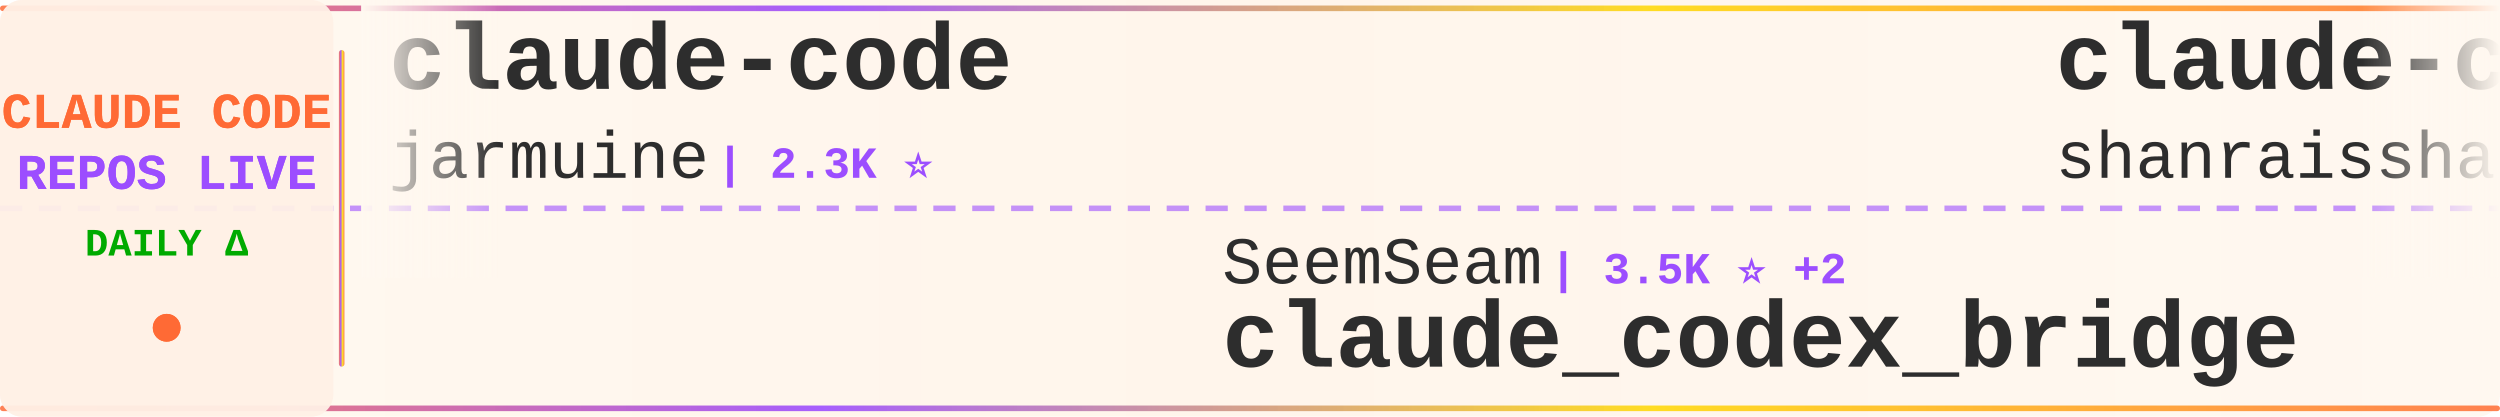
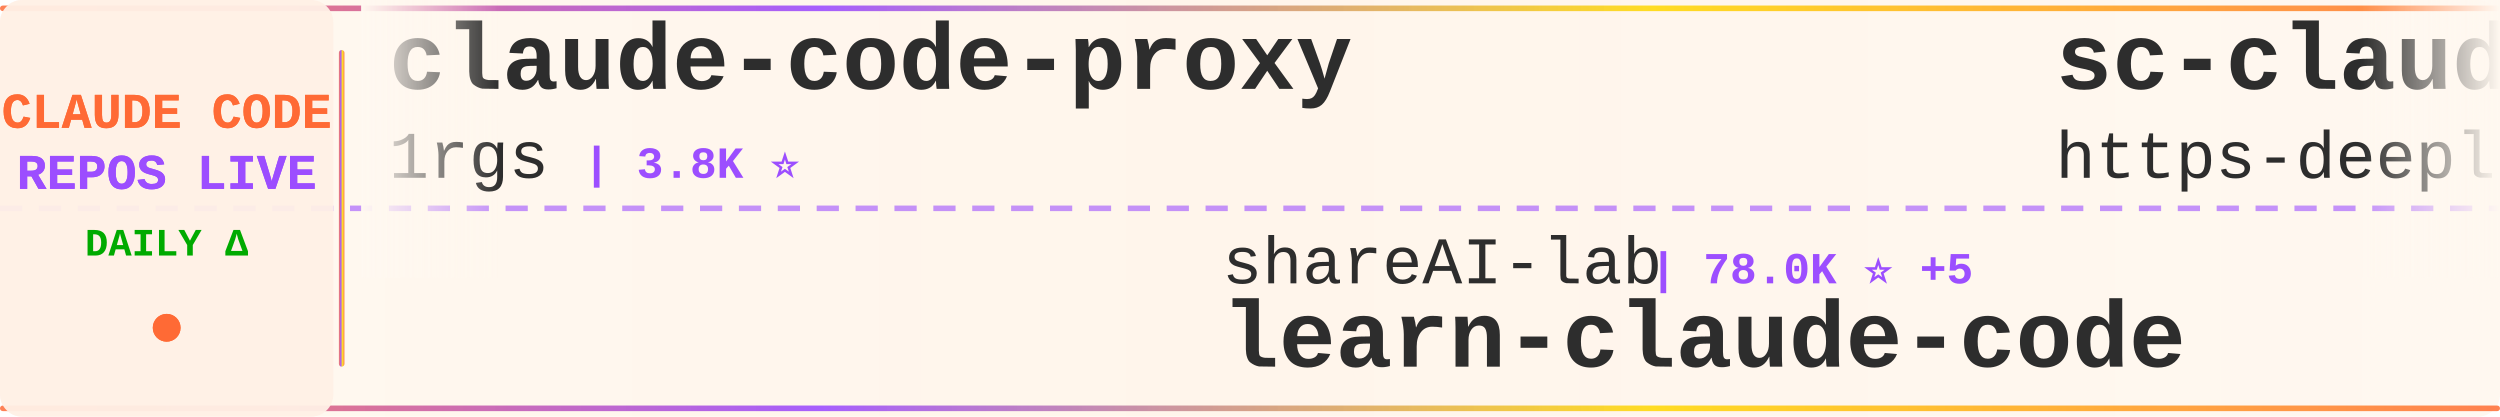
<svg xmlns="http://www.w3.org/2000/svg" width="900" height="150">
  <defs>
    <linearGradient id="tickerBg" x1="0%" y1="0%" x2="100%" y2="0%">
      <stop offset="0%" style="stop-color:#fff8f0;stop-opacity:0.98" />
      <stop offset="50%" style="stop-color:#fff5eb;stop-opacity:1" />
      <stop offset="100%" style="stop-color:#fff8f0;stop-opacity:0.98" />
    </linearGradient>
    <linearGradient id="borderGrad" x1="0%" y1="0%" x2="100%" y2="0%">
      <stop offset="0%" style="stop-color:#FF6B35;stop-opacity:0.85">
        <animate attributeName="stop-opacity" values="0.85;1;0.85" dur="2s" repeatCount="indefinite" />
      </stop>
      <stop offset="33%" style="stop-color:#9C4EFF;stop-opacity:0.9">
        <animate attributeName="stop-opacity" values="0.9;1;0.9" dur="2.2s" repeatCount="indefinite" />
      </stop>
      <stop offset="66%" style="stop-color:#FFD700;stop-opacity:0.85">
        <animate attributeName="stop-opacity" values="0.85;1;0.85" dur="1.8s" repeatCount="indefinite" />
      </stop>
      <stop offset="100%" style="stop-color:#FF6B35;stop-opacity:0.85">
        <animate attributeName="stop-opacity" values="0.85;1;0.85" dur="2s" repeatCount="indefinite" />
      </stop>
    </linearGradient>
    <filter id="textGlow">
      <feGaussianBlur stdDeviation="0.15" result="coloredBlur" />
      <feMerge>
        <feMergeNode in="coloredBlur" />
        <feMergeNode in="SourceGraphic" />
      </feMerge>
    </filter>
    <filter id="metricGlow">
      <feGaussianBlur stdDeviation="0.2" result="coloredBlur" />
      <feMerge>
        <feMergeNode in="coloredBlur" />
        <feMergeNode in="SourceGraphic" />
      </feMerge>
    </filter>
    <linearGradient id="leftFade" x1="0%" y1="0%" x2="100%" y2="0%">
      <stop offset="0%" style="stop-color:#fff8f0;stop-opacity:1" />
      <stop offset="100%" style="stop-color:#fff8f0;stop-opacity:0" />
    </linearGradient>
    <linearGradient id="rightFade" x1="0%" y1="0%" x2="100%" y2="0%">
      <stop offset="0%" style="stop-color:#fff8f0;stop-opacity:0" />
      <stop offset="100%" style="stop-color:#fff8f0;stop-opacity:1" />
    </linearGradient>
  </defs>
  <rect width="900" height="150" fill="url(#tickerBg)" rx="8" />
  <rect x="0" y="2" width="900" height="2" fill="url(#borderGrad)" rx="1" />
  <rect x="0" y="146" width="900" height="2" fill="url(#borderGrad)" rx="1" />
  <line x1="0" y1="75" x2="900" y2="75" stroke="#9C4EFF" stroke-width="2" stroke-dasharray="8 6" opacity="0.6" />
  <rect x="0" y="0" width="120" height="150" fill="#fff0e6" opacity="0.95" rx="8" />
  <text x="60" y="46" font-family="'Courier New', monospace" font-size="18" font-weight="bold" fill="#FF6B35" text-anchor="middle" filter="url(#textGlow)">
    CLAUDE CODE
  </text>
  <text x="60" y="68" font-family="'Courier New', monospace" font-size="18" font-weight="bold" fill="#9C4EFF" text-anchor="middle" filter="url(#textGlow)">
    REPOS LIVE
  </text>
  <text x="60" y="92" font-family="'Courier New', monospace" font-size="14" font-weight="bold" fill="#00aa00" text-anchor="middle">
    DAILY Δ
  </text>
  <circle cx="60" cy="118" r="5" fill="#FF6B35" filter="url(#metricGlow)">
    <animate attributeName="r" values="4;6;4" dur="1.5s" repeatCount="indefinite" />
    <animate attributeName="opacity" values="0.6;1;0.6" dur="1.5s" repeatCount="indefinite" />
  </circle>
  <rect x="122" y="18" width="2" height="114" fill="url(#borderGrad)" rx="1" />
  <clipPath id="tickerClip">
    <rect x="130" y="0" width="770" height="150" />
  </clipPath>
  <g clip-path="url(#tickerClip)">
    <g id="tickerItems">
      <animateTransform attributeName="transform" attributeType="XML" type="translate" from="0 0" to="-3000 0" dur="54s" repeatCount="indefinite" />
      <g transform="translate(0, 0)">
-         <text x="140" y="32" font-family="'Courier New', monospace" font-size="34" font-weight="bold" fill="#2d2d2d">claude-code</text>
-         <text x="140" y="64" font-family="'Courier New', monospace" font-size="24" font-weight="normal" fill="#2d2d2d" opacity="1.0">jarmuine</text>
-         <text x="258" y="64" font-family="'Courier New', monospace" font-size="16" font-weight="bold" fill="#9C4EFF"> | 2.3K ⭐</text>
+         <text x="140" y="32" font-family="'Courier New', monospace" font-size="34" font-weight="bold" fill="#2d2d2d">claude-code-proxy</text>
+         <text x="140" y="64" font-family="'Courier New', monospace" font-size="24" font-weight="normal" fill="#2d2d2d" opacity="1.0">1rgs</text>
+         <text x="210" y="64" font-family="'Courier New', monospace" font-size="16" font-weight="bold" fill="#9C4EFF"> | 3.8K ⭐</text>
      </g>
      <g transform="translate(300, 0)">
-         <text x="140" y="102" font-family="'Courier New', monospace" font-size="24" font-weight="normal" fill="#2d2d2d" opacity="1.0">SeemSeam</text>
-         <text x="258" y="102" font-family="'Courier New', monospace" font-size="16" font-weight="bold" fill="#9C4EFF"> | 3.5K ⭐ +2</text>
-         <text x="140" y="132" font-family="'Courier New', monospace" font-size="34" font-weight="bold" fill="#2d2d2d">claude_codex_bridge</text>
+         <text x="140" y="102" font-family="'Courier New', monospace" font-size="24" font-weight="normal" fill="#2d2d2d" opacity="1.0">shareAI-lab</text>
+         <text x="294" y="102" font-family="'Courier New', monospace" font-size="16" font-weight="bold" fill="#9C4EFF"> | 78.0K ⭐ +5</text>
+         <text x="140" y="132" font-family="'Courier New', monospace" font-size="34" font-weight="bold" fill="#2d2d2d">learn-claude-code</text>
      </g>
      <g transform="translate(600, 0)">
-         <text x="140" y="32" font-family="'Courier New', monospace" font-size="34" font-weight="bold" fill="#2d2d2d">claude-code-best-practic...</text>
-         <text x="140" y="64" font-family="'Courier New', monospace" font-size="24" font-weight="normal" fill="#2d2d2d" opacity="1.0">shanraisshan</text>
-         <text x="306" y="64" font-family="'Courier New', monospace" font-size="16" font-weight="bold" fill="#9C4EFF"> | 67.1K ⭐ +8</text>
+         <text x="140" y="32" font-family="'Courier New', monospace" font-size="34" font-weight="bold" fill="#2d2d2d">sc-claude-code-files</text>
+         <text x="140" y="64" font-family="'Courier New', monospace" font-size="24" font-weight="normal" fill="#2d2d2d" opacity="1.0">https-deeplearning-ai</text>
+         <text x="414" y="64" font-family="'Courier New', monospace" font-size="16" font-weight="bold" fill="#9C4EFF"> | 554 ⭐</text>
      </g>
      <g transform="translate(900, 0)">
-         <text x="140" y="102" font-family="'Courier New', monospace" font-size="24" font-weight="normal" fill="#2d2d2d" opacity="1.0">OrcaWhisper</text>
-         <text x="294" y="102" font-family="'Courier New', monospace" font-size="16" font-weight="bold" fill="#9C4EFF"> | 102 ⭐</text>
-         <text x="140" y="132" font-family="'Courier New', monospace" font-size="34" font-weight="bold" fill="#2d2d2d">Claude-Code</text>
+         <text x="140" y="102" font-family="'Courier New', monospace" font-size="24" font-weight="normal" fill="#2d2d2d" opacity="1.0">rohitg00</text>
+         <text x="258" y="102" font-family="'Courier New', monospace" font-size="16" font-weight="bold" fill="#9C4EFF"> | 2.7K ⭐</text>
+         <text x="140" y="132" font-family="'Courier New', monospace" font-size="34" font-weight="bold" fill="#2d2d2d">awesome-claude-code-tool...</text>
      </g>
      <g transform="translate(1200, 0)">
-         <text x="140" y="32" font-family="'Courier New', monospace" font-size="34" font-weight="bold" fill="#2d2d2d">edmunds-claude-code</text>
-         <text x="140" y="64" font-family="'Courier New', monospace" font-size="24" font-weight="normal" fill="#2d2d2d" opacity="1.0">edmund-io</text>
-         <text x="270" y="64" font-family="'Courier New', monospace" font-size="16" font-weight="bold" fill="#9C4EFF"> | 1.5K ⭐</text>
+         <text x="140" y="32" font-family="'Courier New', monospace" font-size="34" font-weight="bold" fill="#2d2d2d">Auto-claude-code-researc...</text>
+         <text x="140" y="64" font-family="'Courier New', monospace" font-size="24" font-weight="normal" fill="#2d2d2d" opacity="1.0">wanshuiyin</text>
+         <text x="282" y="64" font-family="'Courier New', monospace" font-size="16" font-weight="bold" fill="#9C4EFF"> | 17.0K ⭐ +4</text>
      </g>
      <g transform="translate(1500, 0)">
-         <text x="140" y="102" font-family="'Courier New', monospace" font-size="24" font-weight="normal" fill="#2d2d2d" opacity="1.0">affaan-m</text>
-         <text x="258" y="102" font-family="'Courier New', monospace" font-size="16" font-weight="bold" fill="#9C4EFF"> | 272.9K ⭐ +140</text>
-         <text x="140" y="132" font-family="'Courier New', monospace" font-size="34" font-weight="bold" fill="#2d2d2d">ECC</text>
+         <text x="140" y="102" font-family="'Courier New', monospace" font-size="24" font-weight="normal" fill="#2d2d2d" opacity="1.0">Yuyz0112</text>
+         <text x="258" y="102" font-family="'Courier New', monospace" font-size="16" font-weight="bold" fill="#9C4EFF"> | 2.4K ⭐</text>
+         <text x="140" y="132" font-family="'Courier New', monospace" font-size="34" font-weight="bold" fill="#2d2d2d">claude-code-reverse</text>
      </g>
      <g transform="translate(1800, 0)">
-         <text x="140" y="32" font-family="'Courier New', monospace" font-size="34" font-weight="bold" fill="#2d2d2d">claude-code</text>
-         <text x="140" y="64" font-family="'Courier New', monospace" font-size="24" font-weight="normal" fill="#2d2d2d" opacity="1.0">VineeTagarwaL-code</text>
-         <text x="378" y="64" font-family="'Courier New', monospace" font-size="16" font-weight="bold" fill="#9C4EFF"> | 272 ⭐</text>
+         <text x="140" y="32" font-family="'Courier New', monospace" font-size="34" font-weight="bold" fill="#2d2d2d">claude-code-workflows</text>
+         <text x="140" y="64" font-family="'Courier New', monospace" font-size="24" font-weight="normal" fill="#2d2d2d" opacity="1.0">OneRedOak</text>
+         <text x="270" y="64" font-family="'Courier New', monospace" font-size="16" font-weight="bold" fill="#9C4EFF"> | 3.9K ⭐</text>
      </g>
      <g transform="translate(2100, 0)">
-         <text x="140" y="102" font-family="'Courier New', monospace" font-size="24" font-weight="normal" fill="#2d2d2d" opacity="1.0">davila7</text>
-         <text x="246" y="102" font-family="'Courier New', monospace" font-size="16" font-weight="bold" fill="#9C4EFF"> | 32.4K ⭐ +8</text>
-         <text x="140" y="132" font-family="'Courier New', monospace" font-size="34" font-weight="bold" fill="#2d2d2d">claude-code-templates</text>
+         <text x="140" y="102" font-family="'Courier New', monospace" font-size="24" font-weight="normal" fill="#2d2d2d" opacity="1.0">777genius</text>
+         <text x="270" y="102" font-family="'Courier New', monospace" font-size="16" font-weight="bold" fill="#9C4EFF"> | 933 ⭐</text>
+         <text x="140" y="132" font-family="'Courier New', monospace" font-size="34" font-weight="bold" fill="#2d2d2d">claude-code-source-code</text>
      </g>
      <g transform="translate(2400, 0)">
-         <text x="140" y="32" font-family="'Courier New', monospace" font-size="34" font-weight="bold" fill="#2d2d2d">claude-code-system-promp...</text>
-         <text x="140" y="64" font-family="'Courier New', monospace" font-size="24" font-weight="normal" fill="#2d2d2d" opacity="1.0">Piebald-AI</text>
-         <text x="282" y="64" font-family="'Courier New', monospace" font-size="16" font-weight="bold" fill="#9C4EFF"> | 12.8K ⭐ +2</text>
+         <text x="140" y="32" font-family="'Courier New', monospace" font-size="34" font-weight="bold" fill="#2d2d2d">arcads-claude-code</text>
+         <text x="140" y="64" font-family="'Courier New', monospace" font-size="24" font-weight="normal" fill="#2d2d2d" opacity="1.0">krusemediallc</text>
+         <text x="318" y="64" font-family="'Courier New', monospace" font-size="16" font-weight="bold" fill="#9C4EFF"> | 1.6K ⭐ +3</text>
      </g>
      <g transform="translate(2700, 0)">
-         <text x="140" y="102" font-family="'Courier New', monospace" font-size="24" font-weight="normal" fill="#2d2d2d" opacity="1.0">Chachamaru127</text>
-         <text x="318" y="102" font-family="'Courier New', monospace" font-size="16" font-weight="bold" fill="#9C4EFF"> | 3.1K ⭐</text>
-         <text x="140" y="132" font-family="'Courier New', monospace" font-size="34" font-weight="bold" fill="#2d2d2d">claude-code-harness</text>
+         <text x="140" y="102" font-family="'Courier New', monospace" font-size="24" font-weight="normal" fill="#2d2d2d" opacity="1.0">Piebald-AI</text>
+         <text x="282" y="102" font-family="'Courier New', monospace" font-size="16" font-weight="bold" fill="#9C4EFF"> | 12.8K ⭐</text>
+         <text x="140" y="132" font-family="'Courier New', monospace" font-size="34" font-weight="bold" fill="#2d2d2d">claude-code-system-promp...</text>
      </g>
      <g transform="translate(3000, 0)">
-         <text x="140" y="32" font-family="'Courier New', monospace" font-size="34" font-weight="bold" fill="#2d2d2d">claude-code</text>
-         <text x="140" y="64" font-family="'Courier New', monospace" font-size="24" font-weight="normal" fill="#2d2d2d" opacity="1.0">jarmuine</text>
-         <text x="258" y="64" font-family="'Courier New', monospace" font-size="16" font-weight="bold" fill="#9C4EFF"> | 2.3K ⭐</text>
+         <text x="140" y="32" font-family="'Courier New', monospace" font-size="34" font-weight="bold" fill="#2d2d2d">claude-code-proxy</text>
+         <text x="140" y="64" font-family="'Courier New', monospace" font-size="24" font-weight="normal" fill="#2d2d2d" opacity="1.0">1rgs</text>
+         <text x="210" y="64" font-family="'Courier New', monospace" font-size="16" font-weight="bold" fill="#9C4EFF"> | 3.8K ⭐</text>
      </g>
      <g transform="translate(3300, 0)">
-         <text x="140" y="102" font-family="'Courier New', monospace" font-size="24" font-weight="normal" fill="#2d2d2d" opacity="1.0">SeemSeam</text>
-         <text x="258" y="102" font-family="'Courier New', monospace" font-size="16" font-weight="bold" fill="#9C4EFF"> | 3.5K ⭐ +2</text>
-         <text x="140" y="132" font-family="'Courier New', monospace" font-size="34" font-weight="bold" fill="#2d2d2d">claude_codex_bridge</text>
+         <text x="140" y="102" font-family="'Courier New', monospace" font-size="24" font-weight="normal" fill="#2d2d2d" opacity="1.0">shareAI-lab</text>
+         <text x="294" y="102" font-family="'Courier New', monospace" font-size="16" font-weight="bold" fill="#9C4EFF"> | 78.0K ⭐ +5</text>
+         <text x="140" y="132" font-family="'Courier New', monospace" font-size="34" font-weight="bold" fill="#2d2d2d">learn-claude-code</text>
      </g>
      <g transform="translate(3600, 0)">
-         <text x="140" y="32" font-family="'Courier New', monospace" font-size="34" font-weight="bold" fill="#2d2d2d">claude-code-best-practic...</text>
-         <text x="140" y="64" font-family="'Courier New', monospace" font-size="24" font-weight="normal" fill="#2d2d2d" opacity="1.0">shanraisshan</text>
-         <text x="306" y="64" font-family="'Courier New', monospace" font-size="16" font-weight="bold" fill="#9C4EFF"> | 67.1K ⭐ +8</text>
+         <text x="140" y="32" font-family="'Courier New', monospace" font-size="34" font-weight="bold" fill="#2d2d2d">sc-claude-code-files</text>
+         <text x="140" y="64" font-family="'Courier New', monospace" font-size="24" font-weight="normal" fill="#2d2d2d" opacity="1.0">https-deeplearning-ai</text>
+         <text x="414" y="64" font-family="'Courier New', monospace" font-size="16" font-weight="bold" fill="#9C4EFF"> | 554 ⭐</text>
      </g>
      <g transform="translate(3900, 0)">
-         <text x="140" y="102" font-family="'Courier New', monospace" font-size="24" font-weight="normal" fill="#2d2d2d" opacity="1.0">OrcaWhisper</text>
-         <text x="294" y="102" font-family="'Courier New', monospace" font-size="16" font-weight="bold" fill="#9C4EFF"> | 102 ⭐</text>
-         <text x="140" y="132" font-family="'Courier New', monospace" font-size="34" font-weight="bold" fill="#2d2d2d">Claude-Code</text>
+         <text x="140" y="102" font-family="'Courier New', monospace" font-size="24" font-weight="normal" fill="#2d2d2d" opacity="1.0">rohitg00</text>
+         <text x="258" y="102" font-family="'Courier New', monospace" font-size="16" font-weight="bold" fill="#9C4EFF"> | 2.7K ⭐</text>
+         <text x="140" y="132" font-family="'Courier New', monospace" font-size="34" font-weight="bold" fill="#2d2d2d">awesome-claude-code-tool...</text>
      </g>
    </g>
  </g>
  <rect x="130" y="0" width="50" height="100" fill="url(#leftFade)" />
  <rect x="850" y="0" width="50" height="100" fill="url(#rightFade)" />
</svg>
